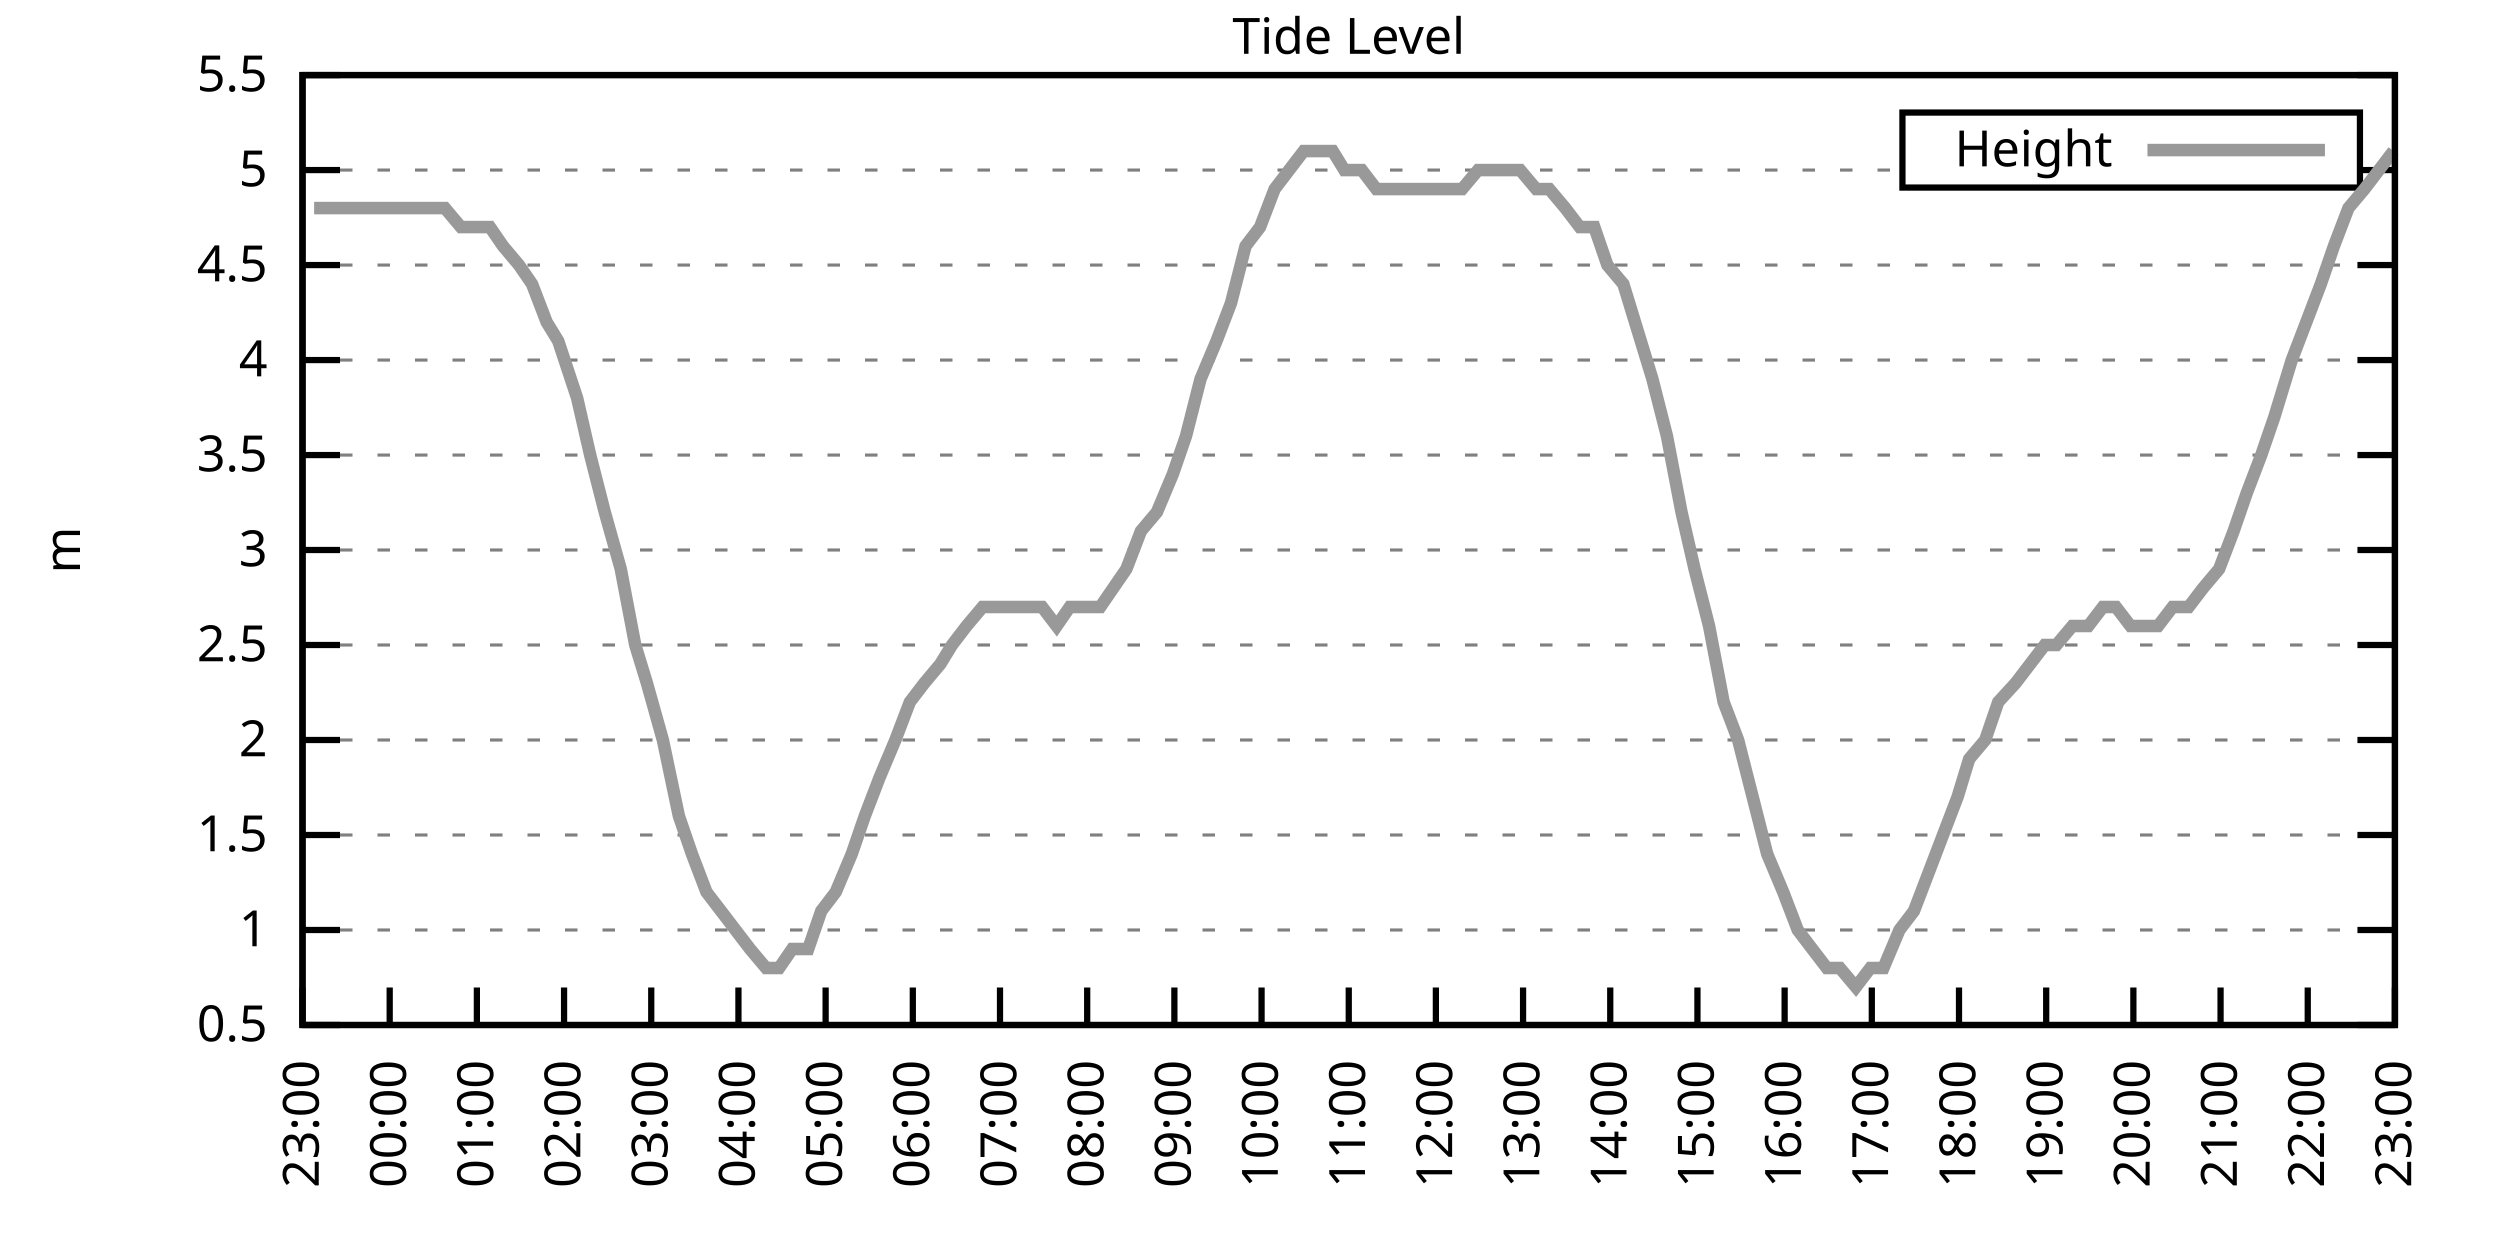
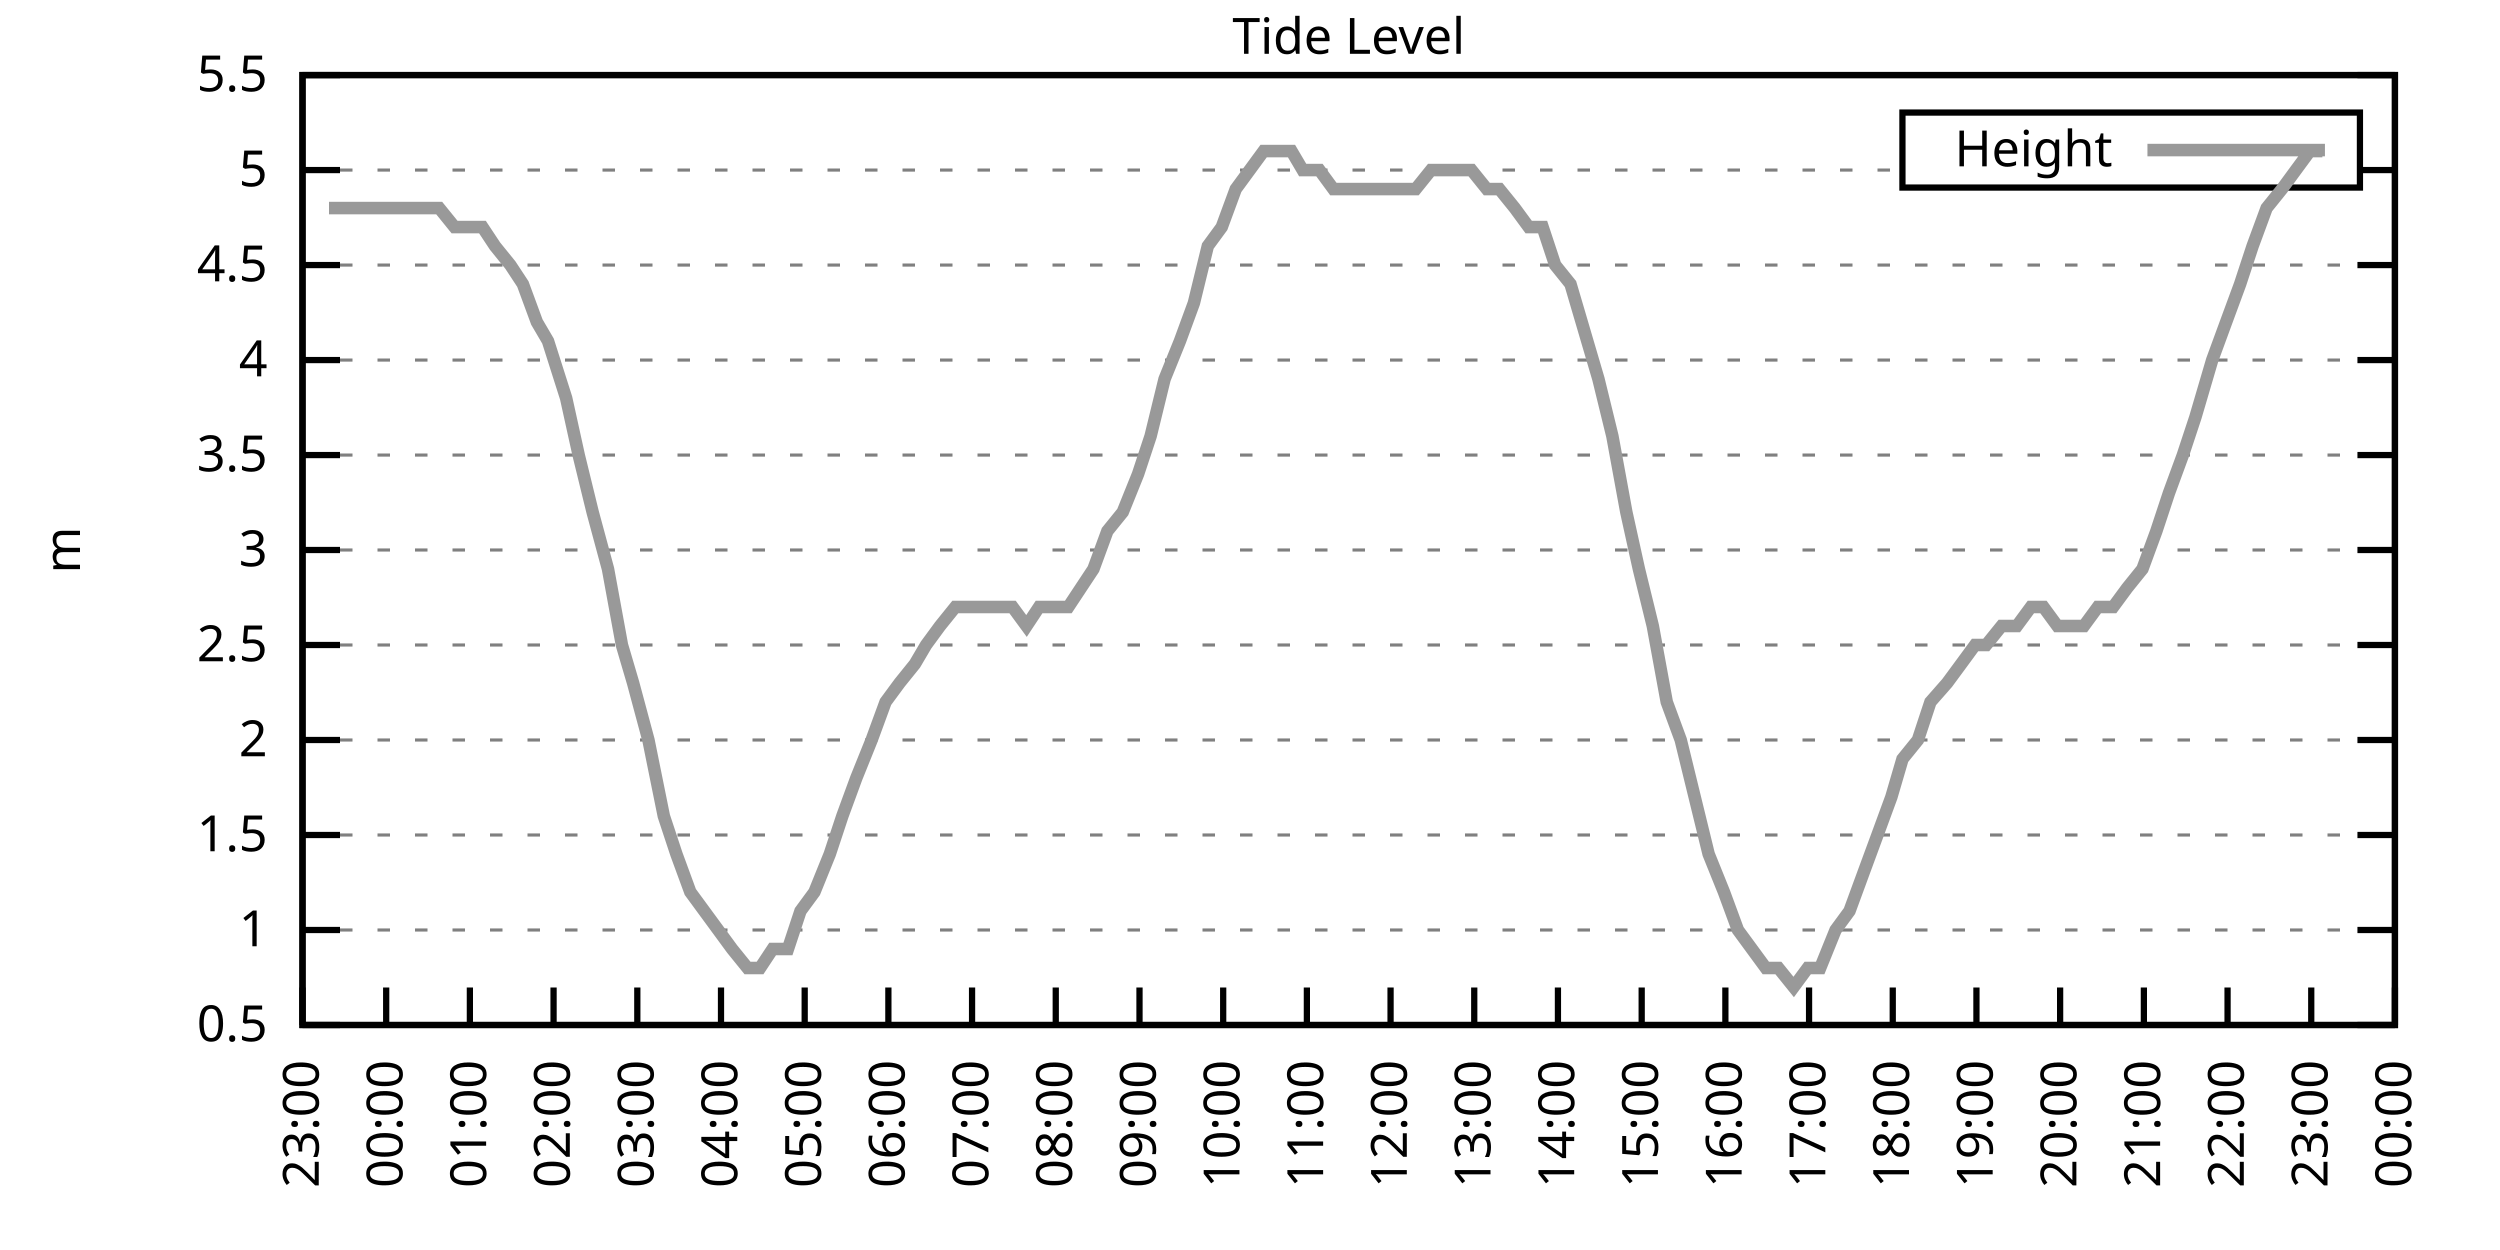
<svg xmlns="http://www.w3.org/2000/svg" xmlns:xlink="http://www.w3.org/1999/xlink" width="400" height="200" viewBox="0 0 400 200">
  <g id="gnuplot_canvas">
    <rect x="0" y="0" width="400" height="200" fill="none" />
    <defs>
      <circle id="gpDot" r="0.5" stroke-width="0.5" stroke="currentColor" />
      <path id="gpPt0" stroke-width="0.333" stroke="currentColor" d="M-1,0 h2 M0,-1 v2" />
      <path id="gpPt1" stroke-width="0.333" stroke="currentColor" d="M-1,-1 L1,1 M1,-1 L-1,1" />
      <path id="gpPt2" stroke-width="0.333" stroke="currentColor" d="M-1,0 L1,0 M0,-1 L0,1 M-1,-1 L1,1 M-1,1 L1,-1" />
      <rect id="gpPt3" stroke-width="0.333" stroke="currentColor" x="-1" y="-1" width="2" height="2" />
      <rect id="gpPt4" stroke-width="0.333" stroke="currentColor" fill="currentColor" x="-1" y="-1" width="2" height="2" />
      <circle id="gpPt5" stroke-width="0.333" stroke="currentColor" cx="0" cy="0" r="1" />
      <use xlink:href="#gpPt5" id="gpPt6" fill="currentColor" stroke="none" />
      <path id="gpPt7" stroke-width="0.333" stroke="currentColor" d="M0,-1.33 L-1.33,0.67 L1.33,0.67 z" />
      <use xlink:href="#gpPt7" id="gpPt8" fill="currentColor" stroke="none" />
      <use xlink:href="#gpPt7" id="gpPt9" stroke="currentColor" transform="rotate(180)" />
      <use xlink:href="#gpPt9" id="gpPt10" fill="currentColor" stroke="none" />
      <use xlink:href="#gpPt3" id="gpPt11" stroke="currentColor" transform="rotate(45)" />
      <use xlink:href="#gpPt11" id="gpPt12" fill="currentColor" stroke="none" />
      <path id="gpPt13" stroke-width="0.333" stroke="currentColor" d="M0,1.330 L1.265,0.411 L0.782,-1.067 L-0.782,-1.076 L-1.265,0.411 z" />
      <use xlink:href="#gpPt13" id="gpPt14" fill="currentColor" stroke="none" />
      <filter id="textbox" filterUnits="objectBoundingBox" x="0" y="0" height="1" width="1">
        <feFlood flood-color="white" flood-opacity="1" result="bgnd" />
        <feComposite in="SourceGraphic" in2="bgnd" operator="atop" />
      </filter>
      <filter id="greybox" filterUnits="objectBoundingBox" x="0" y="0" height="1" width="1">
        <feFlood flood-color="lightgrey" flood-opacity="1" result="grey" />
        <feComposite in="SourceGraphic" in2="grey" operator="atop" />
      </filter>
    </defs>
    <g fill="none" color="white" stroke="currentColor" stroke-width="1.00" stroke-linecap="butt" stroke-linejoin="miter">
</g>
    <g fill="none" color="black" stroke="currentColor" stroke-width="1.00" stroke-linecap="butt" stroke-linejoin="miter">
      <g stroke="none" shape-rendering="crispEdges">
        <polygon fill="rgb(255, 255, 255)" points="48.40,164.00 383.18,164.00 383.18,12.02 48.40,12.02 " />
      </g>
    </g>
    <g fill="none" color="black" stroke="currentColor" stroke-width="1.00" stroke-linecap="butt" stroke-linejoin="miter">
</g>
    <g fill="none" color="black" stroke="black" stroke-width="0.50" stroke-linecap="butt" stroke-linejoin="miter">
</g>
    <g fill="none" color="gray" stroke="currentColor" stroke-width="0.50" stroke-linecap="butt" stroke-linejoin="miter">
      <path stroke="gray" stroke-dasharray="2,4" class="gridline" d="M48.40,164.00 L383.19,164.00  " />
    </g>
    <g fill="none" color="gray" stroke="gray" stroke-width="1.00" stroke-linecap="butt" stroke-linejoin="miter">
</g>
    <g fill="none" color="black" stroke="currentColor" stroke-width="1.00" stroke-linecap="butt" stroke-linejoin="miter">
      <path stroke="black" d="M48.40,164.00 L54.40,164.00 M383.19,164.00 L377.19,164.00  " />
      <g transform="translate(42.80,166.60)" stroke="none" fill="black" font-family="Sans" font-size="8.00" text-anchor="end">
        <text>
          <tspan font-family="Sans"> 0.5</tspan>
        </text>
      </g>
    </g>
    <g fill="none" color="black" stroke="currentColor" stroke-width="1.00" stroke-linecap="butt" stroke-linejoin="miter">
</g>
    <g fill="none" color="black" stroke="black" stroke-width="0.50" stroke-linecap="butt" stroke-linejoin="miter">
</g>
    <g fill="none" color="gray" stroke="currentColor" stroke-width="0.50" stroke-linecap="butt" stroke-linejoin="miter">
      <path stroke="gray" stroke-dasharray="2,4" class="gridline" d="M48.40,148.80 L383.19,148.80  " />
    </g>
    <g fill="none" color="gray" stroke="gray" stroke-width="1.00" stroke-linecap="butt" stroke-linejoin="miter">
</g>
    <g fill="none" color="black" stroke="currentColor" stroke-width="1.00" stroke-linecap="butt" stroke-linejoin="miter">
      <path stroke="black" d="M48.40,148.80 L54.40,148.80 M383.19,148.80 L377.19,148.80  " />
      <g transform="translate(42.80,151.40)" stroke="none" fill="black" font-family="Sans" font-size="8.00" text-anchor="end">
        <text>
          <tspan font-family="Sans"> 1</tspan>
        </text>
      </g>
    </g>
    <g fill="none" color="black" stroke="currentColor" stroke-width="1.00" stroke-linecap="butt" stroke-linejoin="miter">
</g>
    <g fill="none" color="black" stroke="black" stroke-width="0.50" stroke-linecap="butt" stroke-linejoin="miter">
</g>
    <g fill="none" color="gray" stroke="currentColor" stroke-width="0.50" stroke-linecap="butt" stroke-linejoin="miter">
      <path stroke="gray" stroke-dasharray="2,4" class="gridline" d="M48.40,133.60 L383.19,133.60  " />
    </g>
    <g fill="none" color="gray" stroke="gray" stroke-width="1.00" stroke-linecap="butt" stroke-linejoin="miter">
</g>
    <g fill="none" color="black" stroke="currentColor" stroke-width="1.00" stroke-linecap="butt" stroke-linejoin="miter">
      <path stroke="black" d="M48.40,133.60 L54.40,133.60 M383.19,133.60 L377.19,133.60  " />
      <g transform="translate(42.80,136.20)" stroke="none" fill="black" font-family="Sans" font-size="8.00" text-anchor="end">
        <text>
          <tspan font-family="Sans"> 1.5</tspan>
        </text>
      </g>
    </g>
    <g fill="none" color="black" stroke="currentColor" stroke-width="1.00" stroke-linecap="butt" stroke-linejoin="miter">
</g>
    <g fill="none" color="black" stroke="black" stroke-width="0.50" stroke-linecap="butt" stroke-linejoin="miter">
</g>
    <g fill="none" color="gray" stroke="currentColor" stroke-width="0.50" stroke-linecap="butt" stroke-linejoin="miter">
      <path stroke="gray" stroke-dasharray="2,4" class="gridline" d="M48.40,118.40 L383.19,118.40  " />
    </g>
    <g fill="none" color="gray" stroke="gray" stroke-width="1.00" stroke-linecap="butt" stroke-linejoin="miter">
</g>
    <g fill="none" color="black" stroke="currentColor" stroke-width="1.00" stroke-linecap="butt" stroke-linejoin="miter">
      <path stroke="black" d="M48.40,118.40 L54.40,118.40 M383.19,118.40 L377.19,118.40  " />
      <g transform="translate(42.80,121.00)" stroke="none" fill="black" font-family="Sans" font-size="8.00" text-anchor="end">
        <text>
          <tspan font-family="Sans"> 2</tspan>
        </text>
      </g>
    </g>
    <g fill="none" color="black" stroke="currentColor" stroke-width="1.00" stroke-linecap="butt" stroke-linejoin="miter">
</g>
    <g fill="none" color="black" stroke="black" stroke-width="0.50" stroke-linecap="butt" stroke-linejoin="miter">
</g>
    <g fill="none" color="gray" stroke="currentColor" stroke-width="0.50" stroke-linecap="butt" stroke-linejoin="miter">
      <path stroke="gray" stroke-dasharray="2,4" class="gridline" d="M48.40,103.20 L383.19,103.20  " />
    </g>
    <g fill="none" color="gray" stroke="gray" stroke-width="1.00" stroke-linecap="butt" stroke-linejoin="miter">
</g>
    <g fill="none" color="black" stroke="currentColor" stroke-width="1.00" stroke-linecap="butt" stroke-linejoin="miter">
      <path stroke="black" d="M48.40,103.20 L54.40,103.20 M383.19,103.20 L377.19,103.20  " />
      <g transform="translate(42.80,105.80)" stroke="none" fill="black" font-family="Sans" font-size="8.00" text-anchor="end">
        <text>
          <tspan font-family="Sans"> 2.5</tspan>
        </text>
      </g>
    </g>
    <g fill="none" color="black" stroke="currentColor" stroke-width="1.00" stroke-linecap="butt" stroke-linejoin="miter">
</g>
    <g fill="none" color="black" stroke="black" stroke-width="0.50" stroke-linecap="butt" stroke-linejoin="miter">
</g>
    <g fill="none" color="gray" stroke="currentColor" stroke-width="0.50" stroke-linecap="butt" stroke-linejoin="miter">
      <path stroke="gray" stroke-dasharray="2,4" class="gridline" d="M48.40,88.00 L383.19,88.00  " />
    </g>
    <g fill="none" color="gray" stroke="gray" stroke-width="1.00" stroke-linecap="butt" stroke-linejoin="miter">
</g>
    <g fill="none" color="black" stroke="currentColor" stroke-width="1.00" stroke-linecap="butt" stroke-linejoin="miter">
      <path stroke="black" d="M48.40,88.00 L54.40,88.00 M383.19,88.00 L377.19,88.00  " />
      <g transform="translate(42.80,90.60)" stroke="none" fill="black" font-family="Sans" font-size="8.00" text-anchor="end">
        <text>
          <tspan font-family="Sans"> 3</tspan>
        </text>
      </g>
    </g>
    <g fill="none" color="black" stroke="currentColor" stroke-width="1.00" stroke-linecap="butt" stroke-linejoin="miter">
</g>
    <g fill="none" color="black" stroke="black" stroke-width="0.50" stroke-linecap="butt" stroke-linejoin="miter">
</g>
    <g fill="none" color="gray" stroke="currentColor" stroke-width="0.50" stroke-linecap="butt" stroke-linejoin="miter">
      <path stroke="gray" stroke-dasharray="2,4" class="gridline" d="M48.40,72.81 L383.19,72.81  " />
    </g>
    <g fill="none" color="gray" stroke="gray" stroke-width="1.00" stroke-linecap="butt" stroke-linejoin="miter">
</g>
    <g fill="none" color="black" stroke="currentColor" stroke-width="1.00" stroke-linecap="butt" stroke-linejoin="miter">
      <path stroke="black" d="M48.40,72.81 L54.40,72.81 M383.19,72.81 L377.19,72.81  " />
      <g transform="translate(42.80,75.41)" stroke="none" fill="black" font-family="Sans" font-size="8.00" text-anchor="end">
        <text>
          <tspan font-family="Sans"> 3.5</tspan>
        </text>
      </g>
    </g>
    <g fill="none" color="black" stroke="currentColor" stroke-width="1.00" stroke-linecap="butt" stroke-linejoin="miter">
</g>
    <g fill="none" color="black" stroke="black" stroke-width="0.50" stroke-linecap="butt" stroke-linejoin="miter">
</g>
    <g fill="none" color="gray" stroke="currentColor" stroke-width="0.50" stroke-linecap="butt" stroke-linejoin="miter">
      <path stroke="gray" stroke-dasharray="2,4" class="gridline" d="M48.40,57.61 L383.19,57.61  " />
    </g>
    <g fill="none" color="gray" stroke="gray" stroke-width="1.00" stroke-linecap="butt" stroke-linejoin="miter">
</g>
    <g fill="none" color="black" stroke="currentColor" stroke-width="1.00" stroke-linecap="butt" stroke-linejoin="miter">
      <path stroke="black" d="M48.40,57.61 L54.40,57.61 M383.19,57.61 L377.19,57.61  " />
      <g transform="translate(42.80,60.21)" stroke="none" fill="black" font-family="Sans" font-size="8.00" text-anchor="end">
        <text>
          <tspan font-family="Sans"> 4</tspan>
        </text>
      </g>
    </g>
    <g fill="none" color="black" stroke="currentColor" stroke-width="1.00" stroke-linecap="butt" stroke-linejoin="miter">
</g>
    <g fill="none" color="black" stroke="black" stroke-width="0.50" stroke-linecap="butt" stroke-linejoin="miter">
</g>
    <g fill="none" color="gray" stroke="currentColor" stroke-width="0.50" stroke-linecap="butt" stroke-linejoin="miter">
      <path stroke="gray" stroke-dasharray="2,4" class="gridline" d="M48.40,42.41 L383.19,42.41  " />
    </g>
    <g fill="none" color="gray" stroke="gray" stroke-width="1.00" stroke-linecap="butt" stroke-linejoin="miter">
</g>
    <g fill="none" color="black" stroke="currentColor" stroke-width="1.00" stroke-linecap="butt" stroke-linejoin="miter">
      <path stroke="black" d="M48.40,42.41 L54.40,42.41 M383.19,42.41 L377.19,42.41  " />
      <g transform="translate(42.80,45.01)" stroke="none" fill="black" font-family="Sans" font-size="8.00" text-anchor="end">
        <text>
          <tspan font-family="Sans"> 4.5</tspan>
        </text>
      </g>
    </g>
    <g fill="none" color="black" stroke="currentColor" stroke-width="1.00" stroke-linecap="butt" stroke-linejoin="miter">
</g>
    <g fill="none" color="black" stroke="black" stroke-width="0.50" stroke-linecap="butt" stroke-linejoin="miter">
</g>
    <g fill="none" color="gray" stroke="currentColor" stroke-width="0.50" stroke-linecap="butt" stroke-linejoin="miter">
      <path stroke="gray" stroke-dasharray="2,4" class="gridline" d="M48.40,27.21 L304.39,27.21 M377.59,27.21 L383.19,27.21  " />
    </g>
    <g fill="none" color="gray" stroke="gray" stroke-width="1.00" stroke-linecap="butt" stroke-linejoin="miter">
</g>
    <g fill="none" color="black" stroke="currentColor" stroke-width="1.00" stroke-linecap="butt" stroke-linejoin="miter">
      <path stroke="black" d="M48.40,27.21 L54.40,27.21 M383.19,27.21 L377.19,27.21  " />
      <g transform="translate(42.80,29.81)" stroke="none" fill="black" font-family="Sans" font-size="8.00" text-anchor="end">
        <text>
          <tspan font-family="Sans"> 5</tspan>
        </text>
      </g>
    </g>
    <g fill="none" color="black" stroke="currentColor" stroke-width="1.00" stroke-linecap="butt" stroke-linejoin="miter">
</g>
    <g fill="none" color="black" stroke="black" stroke-width="0.50" stroke-linecap="butt" stroke-linejoin="miter">
</g>
    <g fill="none" color="gray" stroke="currentColor" stroke-width="0.50" stroke-linecap="butt" stroke-linejoin="miter">
      <path stroke="gray" stroke-dasharray="2,4" class="gridline" d="M48.40,12.01 L383.19,12.01  " />
    </g>
    <g fill="none" color="gray" stroke="gray" stroke-width="1.00" stroke-linecap="butt" stroke-linejoin="miter">
</g>
    <g fill="none" color="black" stroke="currentColor" stroke-width="1.00" stroke-linecap="butt" stroke-linejoin="miter">
      <path stroke="black" d="M48.40,12.01 L54.40,12.01 M383.19,12.01 L377.19,12.01  " />
      <g transform="translate(42.80,14.61)" stroke="none" fill="black" font-family="Sans" font-size="8.00" text-anchor="end">
        <text>
          <tspan font-family="Sans"> 5.5</tspan>
        </text>
      </g>
    </g>
    <g fill="none" color="black" stroke="currentColor" stroke-width="1.00" stroke-linecap="butt" stroke-linejoin="miter">
      <path stroke="black" d="M48.40,164.00 L48.40,158.00  " />
      <g transform="translate(51.00,169.60) rotate(270.00)" stroke="none" fill="black" font-family="Sans" font-size="8.00" text-anchor="end">
        <text>
          <tspan font-family="Sans">23:00</tspan>
        </text>
      </g>
    </g>
    <g fill="none" color="black" stroke="currentColor" stroke-width="1.00" stroke-linecap="butt" stroke-linejoin="miter">
-       <path stroke="black" d="M62.35,164.00 L62.35,158.00  " />
-       <g transform="translate(64.95,169.60) rotate(270.00)" stroke="none" fill="black" font-family="Sans" font-size="8.00" text-anchor="end">
+       <path stroke="black" d="M61.79,164.00 L61.79,158.00  " />
+       <g transform="translate(64.39,169.60) rotate(270.00)" stroke="none" fill="black" font-family="Sans" font-size="8.00" text-anchor="end">
        <text>
          <tspan font-family="Sans">00:00</tspan>
        </text>
      </g>
    </g>
    <g fill="none" color="black" stroke="currentColor" stroke-width="1.00" stroke-linecap="butt" stroke-linejoin="miter">
-       <path stroke="black" d="M76.30,164.00 L76.30,158.00  " />
-       <g transform="translate(78.90,169.60) rotate(270.00)" stroke="none" fill="black" font-family="Sans" font-size="8.00" text-anchor="end">
+       <path stroke="black" d="M75.18,164.00 L75.18,158.00  " />
+       <g transform="translate(77.78,169.60) rotate(270.00)" stroke="none" fill="black" font-family="Sans" font-size="8.00" text-anchor="end">
        <text>
          <tspan font-family="Sans">01:00</tspan>
        </text>
      </g>
    </g>
    <g fill="none" color="black" stroke="currentColor" stroke-width="1.00" stroke-linecap="butt" stroke-linejoin="miter">
-       <path stroke="black" d="M90.25,164.00 L90.25,158.00  " />
-       <g transform="translate(92.85,169.60) rotate(270.00)" stroke="none" fill="black" font-family="Sans" font-size="8.00" text-anchor="end">
+       <path stroke="black" d="M88.57,164.00 L88.57,158.00  " />
+       <g transform="translate(91.17,169.60) rotate(270.00)" stroke="none" fill="black" font-family="Sans" font-size="8.00" text-anchor="end">
        <text>
          <tspan font-family="Sans">02:00</tspan>
        </text>
      </g>
    </g>
    <g fill="none" color="black" stroke="currentColor" stroke-width="1.00" stroke-linecap="butt" stroke-linejoin="miter">
-       <path stroke="black" d="M104.20,164.00 L104.20,158.00  " />
-       <g transform="translate(106.80,169.60) rotate(270.00)" stroke="none" fill="black" font-family="Sans" font-size="8.00" text-anchor="end">
+       <path stroke="black" d="M101.97,164.00 L101.97,158.00  " />
+       <g transform="translate(104.57,169.60) rotate(270.00)" stroke="none" fill="black" font-family="Sans" font-size="8.00" text-anchor="end">
        <text>
          <tspan font-family="Sans">03:00</tspan>
        </text>
      </g>
    </g>
    <g fill="none" color="black" stroke="currentColor" stroke-width="1.00" stroke-linecap="butt" stroke-linejoin="miter">
-       <path stroke="black" d="M118.15,164.00 L118.15,158.00  " />
-       <g transform="translate(120.75,169.60) rotate(270.00)" stroke="none" fill="black" font-family="Sans" font-size="8.00" text-anchor="end">
+       <path stroke="black" d="M115.36,164.00 L115.36,158.00  " />
+       <g transform="translate(117.96,169.60) rotate(270.00)" stroke="none" fill="black" font-family="Sans" font-size="8.00" text-anchor="end">
        <text>
          <tspan font-family="Sans">04:00</tspan>
        </text>
      </g>
    </g>
    <g fill="none" color="black" stroke="currentColor" stroke-width="1.00" stroke-linecap="butt" stroke-linejoin="miter">
-       <path stroke="black" d="M132.10,164.00 L132.10,158.00  " />
-       <g transform="translate(134.70,169.60) rotate(270.00)" stroke="none" fill="black" font-family="Sans" font-size="8.00" text-anchor="end">
+       <path stroke="black" d="M128.75,164.00 L128.75,158.00  " />
+       <g transform="translate(131.35,169.60) rotate(270.00)" stroke="none" fill="black" font-family="Sans" font-size="8.00" text-anchor="end">
        <text>
          <tspan font-family="Sans">05:00</tspan>
        </text>
      </g>
    </g>
    <g fill="none" color="black" stroke="currentColor" stroke-width="1.00" stroke-linecap="butt" stroke-linejoin="miter">
-       <path stroke="black" d="M146.05,164.00 L146.05,158.00  " />
-       <g transform="translate(148.65,169.60) rotate(270.00)" stroke="none" fill="black" font-family="Sans" font-size="8.00" text-anchor="end">
+       <path stroke="black" d="M142.14,164.00 L142.14,158.00  " />
+       <g transform="translate(144.74,169.60) rotate(270.00)" stroke="none" fill="black" font-family="Sans" font-size="8.00" text-anchor="end">
        <text>
          <tspan font-family="Sans">06:00</tspan>
        </text>
      </g>
    </g>
    <g fill="none" color="black" stroke="currentColor" stroke-width="1.00" stroke-linecap="butt" stroke-linejoin="miter">
-       <path stroke="black" d="M160.00,164.00 L160.00,158.00  " />
-       <g transform="translate(162.60,169.60) rotate(270.00)" stroke="none" fill="black" font-family="Sans" font-size="8.00" text-anchor="end">
+       <path stroke="black" d="M155.53,164.00 L155.53,158.00  " />
+       <g transform="translate(158.13,169.60) rotate(270.00)" stroke="none" fill="black" font-family="Sans" font-size="8.00" text-anchor="end">
        <text>
          <tspan font-family="Sans">07:00</tspan>
        </text>
      </g>
    </g>
    <g fill="none" color="black" stroke="currentColor" stroke-width="1.00" stroke-linecap="butt" stroke-linejoin="miter">
-       <path stroke="black" d="M173.95,164.00 L173.95,158.00  " />
-       <g transform="translate(176.55,169.60) rotate(270.00)" stroke="none" fill="black" font-family="Sans" font-size="8.00" text-anchor="end">
+       <path stroke="black" d="M168.92,164.00 L168.92,158.00  " />
+       <g transform="translate(171.52,169.60) rotate(270.00)" stroke="none" fill="black" font-family="Sans" font-size="8.00" text-anchor="end">
        <text>
          <tspan font-family="Sans">08:00</tspan>
        </text>
      </g>
    </g>
    <g fill="none" color="black" stroke="currentColor" stroke-width="1.00" stroke-linecap="butt" stroke-linejoin="miter">
-       <path stroke="black" d="M187.90,164.00 L187.90,158.00  " />
-       <g transform="translate(190.50,169.60) rotate(270.00)" stroke="none" fill="black" font-family="Sans" font-size="8.00" text-anchor="end">
+       <path stroke="black" d="M182.32,164.00 L182.32,158.00  " />
+       <g transform="translate(184.92,169.60) rotate(270.00)" stroke="none" fill="black" font-family="Sans" font-size="8.00" text-anchor="end">
        <text>
          <tspan font-family="Sans">09:00</tspan>
        </text>
      </g>
    </g>
    <g fill="none" color="black" stroke="currentColor" stroke-width="1.00" stroke-linecap="butt" stroke-linejoin="miter">
-       <path stroke="black" d="M201.85,164.00 L201.85,158.00  " />
-       <g transform="translate(204.45,169.60) rotate(270.00)" stroke="none" fill="black" font-family="Sans" font-size="8.00" text-anchor="end">
+       <path stroke="black" d="M195.71,164.00 L195.71,158.00  " />
+       <g transform="translate(198.31,169.60) rotate(270.00)" stroke="none" fill="black" font-family="Sans" font-size="8.00" text-anchor="end">
        <text>
          <tspan font-family="Sans">10:00</tspan>
        </text>
      </g>
    </g>
    <g fill="none" color="black" stroke="currentColor" stroke-width="1.00" stroke-linecap="butt" stroke-linejoin="miter">
-       <path stroke="black" d="M215.80,164.00 L215.80,158.00  " />
-       <g transform="translate(218.40,169.60) rotate(270.00)" stroke="none" fill="black" font-family="Sans" font-size="8.00" text-anchor="end">
+       <path stroke="black" d="M209.10,164.00 L209.10,158.00  " />
+       <g transform="translate(211.70,169.60) rotate(270.00)" stroke="none" fill="black" font-family="Sans" font-size="8.00" text-anchor="end">
        <text>
          <tspan font-family="Sans">11:00</tspan>
        </text>
      </g>
    </g>
    <g fill="none" color="black" stroke="currentColor" stroke-width="1.00" stroke-linecap="butt" stroke-linejoin="miter">
-       <path stroke="black" d="M229.74,164.00 L229.74,158.00  " />
-       <g transform="translate(232.34,169.60) rotate(270.00)" stroke="none" fill="black" font-family="Sans" font-size="8.00" text-anchor="end">
+       <path stroke="black" d="M222.49,164.00 L222.49,158.00  " />
+       <g transform="translate(225.09,169.60) rotate(270.00)" stroke="none" fill="black" font-family="Sans" font-size="8.00" text-anchor="end">
        <text>
          <tspan font-family="Sans">12:00</tspan>
        </text>
      </g>
    </g>
    <g fill="none" color="black" stroke="currentColor" stroke-width="1.00" stroke-linecap="butt" stroke-linejoin="miter">
-       <path stroke="black" d="M243.69,164.00 L243.69,158.00  " />
-       <g transform="translate(246.29,169.60) rotate(270.00)" stroke="none" fill="black" font-family="Sans" font-size="8.00" text-anchor="end">
+       <path stroke="black" d="M235.88,164.00 L235.88,158.00  " />
+       <g transform="translate(238.48,169.60) rotate(270.00)" stroke="none" fill="black" font-family="Sans" font-size="8.00" text-anchor="end">
        <text>
          <tspan font-family="Sans">13:00</tspan>
        </text>
      </g>
    </g>
    <g fill="none" color="black" stroke="currentColor" stroke-width="1.00" stroke-linecap="butt" stroke-linejoin="miter">
-       <path stroke="black" d="M257.64,164.00 L257.64,158.00  " />
-       <g transform="translate(260.24,169.60) rotate(270.00)" stroke="none" fill="black" font-family="Sans" font-size="8.00" text-anchor="end">
+       <path stroke="black" d="M249.27,164.00 L249.27,158.00  " />
+       <g transform="translate(251.87,169.60) rotate(270.00)" stroke="none" fill="black" font-family="Sans" font-size="8.00" text-anchor="end">
        <text>
          <tspan font-family="Sans">14:00</tspan>
        </text>
      </g>
    </g>
    <g fill="none" color="black" stroke="currentColor" stroke-width="1.00" stroke-linecap="butt" stroke-linejoin="miter">
-       <path stroke="black" d="M271.59,164.00 L271.59,158.00  " />
-       <g transform="translate(274.19,169.60) rotate(270.00)" stroke="none" fill="black" font-family="Sans" font-size="8.00" text-anchor="end">
+       <path stroke="black" d="M262.67,164.00 L262.67,158.00  " />
+       <g transform="translate(265.27,169.60) rotate(270.00)" stroke="none" fill="black" font-family="Sans" font-size="8.00" text-anchor="end">
        <text>
          <tspan font-family="Sans">15:00</tspan>
        </text>
      </g>
    </g>
    <g fill="none" color="black" stroke="currentColor" stroke-width="1.00" stroke-linecap="butt" stroke-linejoin="miter">
-       <path stroke="black" d="M285.54,164.00 L285.54,158.00  " />
-       <g transform="translate(288.14,169.60) rotate(270.00)" stroke="none" fill="black" font-family="Sans" font-size="8.00" text-anchor="end">
+       <path stroke="black" d="M276.06,164.00 L276.06,158.00  " />
+       <g transform="translate(278.66,169.60) rotate(270.00)" stroke="none" fill="black" font-family="Sans" font-size="8.00" text-anchor="end">
        <text>
          <tspan font-family="Sans">16:00</tspan>
        </text>
      </g>
    </g>
    <g fill="none" color="black" stroke="currentColor" stroke-width="1.00" stroke-linecap="butt" stroke-linejoin="miter">
-       <path stroke="black" d="M299.49,164.00 L299.49,158.00  " />
-       <g transform="translate(302.09,169.60) rotate(270.00)" stroke="none" fill="black" font-family="Sans" font-size="8.00" text-anchor="end">
+       <path stroke="black" d="M289.45,164.00 L289.45,158.00  " />
+       <g transform="translate(292.05,169.60) rotate(270.00)" stroke="none" fill="black" font-family="Sans" font-size="8.00" text-anchor="end">
        <text>
          <tspan font-family="Sans">17:00</tspan>
        </text>
      </g>
    </g>
    <g fill="none" color="black" stroke="currentColor" stroke-width="1.00" stroke-linecap="butt" stroke-linejoin="miter">
-       <path stroke="black" d="M313.44,164.00 L313.44,158.00  " />
-       <g transform="translate(316.04,169.60) rotate(270.00)" stroke="none" fill="black" font-family="Sans" font-size="8.00" text-anchor="end">
+       <path stroke="black" d="M302.84,164.00 L302.84,158.00  " />
+       <g transform="translate(305.44,169.60) rotate(270.00)" stroke="none" fill="black" font-family="Sans" font-size="8.00" text-anchor="end">
        <text>
          <tspan font-family="Sans">18:00</tspan>
        </text>
      </g>
    </g>
    <g fill="none" color="black" stroke="currentColor" stroke-width="1.00" stroke-linecap="butt" stroke-linejoin="miter">
-       <path stroke="black" d="M327.39,164.00 L327.39,158.00  " />
-       <g transform="translate(329.99,169.60) rotate(270.00)" stroke="none" fill="black" font-family="Sans" font-size="8.00" text-anchor="end">
+       <path stroke="black" d="M316.23,164.00 L316.23,158.00  " />
+       <g transform="translate(318.83,169.60) rotate(270.00)" stroke="none" fill="black" font-family="Sans" font-size="8.00" text-anchor="end">
        <text>
          <tspan font-family="Sans">19:00</tspan>
        </text>
      </g>
    </g>
    <g fill="none" color="black" stroke="currentColor" stroke-width="1.00" stroke-linecap="butt" stroke-linejoin="miter">
-       <path stroke="black" d="M341.34,164.00 L341.34,158.00  " />
-       <g transform="translate(343.94,169.60) rotate(270.00)" stroke="none" fill="black" font-family="Sans" font-size="8.00" text-anchor="end">
+       <path stroke="black" d="M329.62,164.00 L329.62,158.00  " />
+       <g transform="translate(332.22,169.60) rotate(270.00)" stroke="none" fill="black" font-family="Sans" font-size="8.00" text-anchor="end">
        <text>
          <tspan font-family="Sans">20:00</tspan>
        </text>
      </g>
    </g>
    <g fill="none" color="black" stroke="currentColor" stroke-width="1.00" stroke-linecap="butt" stroke-linejoin="miter">
-       <path stroke="black" d="M355.29,164.00 L355.29,158.00  " />
-       <g transform="translate(357.89,169.60) rotate(270.00)" stroke="none" fill="black" font-family="Sans" font-size="8.00" text-anchor="end">
+       <path stroke="black" d="M343.02,164.00 L343.02,158.00  " />
+       <g transform="translate(345.62,169.60) rotate(270.00)" stroke="none" fill="black" font-family="Sans" font-size="8.00" text-anchor="end">
        <text>
          <tspan font-family="Sans">21:00</tspan>
        </text>
      </g>
    </g>
    <g fill="none" color="black" stroke="currentColor" stroke-width="1.00" stroke-linecap="butt" stroke-linejoin="miter">
-       <path stroke="black" d="M369.24,164.00 L369.24,158.00  " />
-       <g transform="translate(371.84,169.60) rotate(270.00)" stroke="none" fill="black" font-family="Sans" font-size="8.00" text-anchor="end">
+       <path stroke="black" d="M356.41,164.00 L356.41,158.00  " />
+       <g transform="translate(359.01,169.60) rotate(270.00)" stroke="none" fill="black" font-family="Sans" font-size="8.00" text-anchor="end">
        <text>
          <tspan font-family="Sans">22:00</tspan>
+         </text>
+       </g>
+     </g>
+     <g fill="none" color="black" stroke="currentColor" stroke-width="1.00" stroke-linecap="butt" stroke-linejoin="miter">
+       <path stroke="black" d="M369.80,164.00 L369.80,158.00  " />
+       <g transform="translate(372.40,169.60) rotate(270.00)" stroke="none" fill="black" font-family="Sans" font-size="8.00" text-anchor="end">
+         <text>
+           <tspan font-family="Sans">23:00</tspan>
        </text>
      </g>
    </g>
    <g fill="none" color="black" stroke="currentColor" stroke-width="1.00" stroke-linecap="butt" stroke-linejoin="miter">
      <path stroke="black" d="M383.19,164.00 L383.19,158.00  " />
      <g transform="translate(385.79,169.60) rotate(270.00)" stroke="none" fill="black" font-family="Sans" font-size="8.00" text-anchor="end">
        <text>
-           <tspan font-family="Sans">23:00</tspan>
+           <tspan font-family="Sans">00:00</tspan>
        </text>
      </g>
    </g>
    <g fill="none" color="black" stroke="currentColor" stroke-width="1.00" stroke-linecap="butt" stroke-linejoin="miter">
</g>
    <g fill="none" color="black" stroke="currentColor" stroke-width="1.00" stroke-linecap="butt" stroke-linejoin="miter">
      <path stroke="black" d="M48.40,12.01 L48.40,164.00 L383.19,164.00 L383.19,12.01 L48.40,12.01 Z  " />
    </g>
    <g fill="none" color="black" stroke="currentColor" stroke-width="1.00" stroke-linecap="butt" stroke-linejoin="miter">
</g>
    <g fill="none" color="black" stroke="currentColor" stroke-width="1.00" stroke-linecap="butt" stroke-linejoin="miter">
      <path stroke="black" d="M304.39,30.01 L304.39,18.01 L377.59,18.01 L377.59,30.01 L304.39,30.01 Z  " />
    </g>
    <g id="Tide_level_plot_1">
      <g fill="none" color="white" stroke="black" stroke-width="2.00" stroke-linecap="butt" stroke-linejoin="miter">
</g>
      <g fill="none" color="black" stroke="currentColor" stroke-width="2.00" stroke-linecap="butt" stroke-linejoin="miter">
        <g transform="translate(337.99,26.61)" stroke="none" fill="black" font-family="Sans" font-size="8.00" text-anchor="end">
          <text>
            <tspan font-family="Sans">Height</tspan>
          </text>
        </g>
      </g>
      <g fill="none" color="black" stroke="currentColor" stroke-width="2.00" stroke-linecap="butt" stroke-linejoin="miter">
-         <path stroke="rgb(153, 153, 153)" d="M343.59,24.01 L371.99,24.01 M50.26,33.29 L52.82,33.29 L54.91,33.29 L57.00,33.29 L59.56,33.29 L61.88,33.29   L64.44,33.29 L66.77,33.29 L69.09,33.29 L71.18,33.29 L73.74,36.33 L75.83,36.33 L78.39,36.33 L80.48,39.37   L83.04,42.41 L85.13,45.45 L87.46,51.53 L89.32,54.57 L92.34,63.69 L94.43,72.81 L96.76,81.93 L99.32,91.04   L101.64,103.20 L103.50,109.28 L106.06,118.40 L108.62,130.56 L110.71,136.64 L113.03,142.72 L115.36,145.76 L117.68,148.80   L120.01,151.84 L122.57,154.88 L124.66,154.88 L126.75,151.84 L129.31,151.84 L131.40,145.76 L133.72,142.72 L136.28,136.64   L138.37,130.56 L140.70,124.48 L143.26,118.40 L145.58,112.32 L147.91,109.28 L150.46,106.24 L152.32,103.20 L154.65,100.16   L157.21,97.12 L159.30,97.12 L161.86,97.12 L163.95,97.12 L166.74,97.12 L169.06,100.16 L171.16,97.12 L173.48,97.12   L176.04,97.12 L178.13,94.08 L180.22,91.04 L182.55,84.97 L185.11,81.93 L187.66,75.85 L189.76,69.77 L192.08,60.65   L194.64,54.57 L196.96,48.49 L199.29,39.37 L201.61,36.33 L203.94,30.25 L206.26,27.21 L208.59,24.17 L210.91,24.17   L213.24,24.17 L215.10,27.21 L217.89,27.21 L220.21,30.25 L222.30,30.25 L224.86,30.25 L226.95,30.25 L229.28,30.25   L231.37,30.25 L233.93,30.25 L236.49,27.21 L238.58,27.21 L241.14,27.21 L243.23,27.21 L245.79,30.25 L247.88,30.25   L250.44,33.29 L252.76,36.33 L255.09,36.33 L257.18,42.41 L259.74,45.45 L261.60,51.53 L264.39,60.65 L266.71,69.77   L269.04,81.93 L271.13,91.04 L273.45,100.16 L275.78,112.32 L278.10,118.40 L280.43,127.52 L282.75,136.64 L285.31,142.72   L287.64,148.80 L289.96,151.84 L292.29,154.88 L294.38,154.88 L296.94,157.92 L299.26,154.88 L301.35,154.88 L303.91,148.80   L306.23,145.76 L308.56,139.68 L310.88,133.60 L313.21,127.52 L315.07,121.44 L317.63,118.40 L319.72,112.32 L322.51,109.28   L324.83,106.24 L327.16,103.20 L329.02,103.20 L331.58,100.16 L334.13,100.16 L336.46,97.12 L338.55,97.12 L340.88,100.16   L342.50,100.16 L345.29,100.16 L347.62,97.12 L350.18,97.12 L352.50,94.08 L355.06,91.04 L357.38,84.97 L359.48,78.89   L361.80,72.81 L363.89,66.73 L366.68,57.61 L369.01,51.53 L371.33,45.45 L373.43,39.37 L375.75,33.29 L378.31,30.25   L380.63,27.21 L382.96,24.17  " />
+         <path stroke="rgb(153, 153, 153)" d="M343.59,24.01 L371.99,24.01 M52.64,33.29 L54.65,33.29 L56.66,33.29 L59.11,33.29 L61.35,33.29 L63.80,33.29   L66.03,33.29 L68.26,33.29 L70.27,33.29 L72.73,36.33 L74.74,36.33 L77.19,36.33 L79.20,39.37 L81.66,42.41   L83.66,45.45 L85.90,51.53 L87.68,54.57 L90.58,63.69 L92.59,72.81 L94.82,81.93 L97.28,91.04 L99.51,103.20   L101.30,109.28 L103.75,118.40 L106.21,130.56 L108.22,136.64 L110.45,142.72 L112.68,145.76 L114.91,148.80 L117.14,151.84   L119.60,154.88 L121.61,154.88 L123.62,151.84 L126.07,151.84 L128.08,145.76 L130.31,142.72 L132.77,136.64 L134.78,130.56   L137.01,124.48 L139.46,118.40 L141.69,112.32 L143.93,109.28 L146.38,106.24 L148.17,103.20 L150.40,100.16 L152.85,97.12   L154.86,97.12 L157.32,97.12 L159.33,97.12 L162.01,97.12 L164.24,100.16 L166.25,97.12 L168.48,97.12 L170.93,97.12   L172.94,94.08 L174.95,91.04 L177.18,84.97 L179.64,81.93 L182.09,75.85 L184.10,69.77 L186.33,60.65 L188.79,54.57   L191.02,48.49 L193.25,39.37 L195.48,36.33 L197.72,30.25 L199.95,27.21 L202.18,24.17 L204.41,24.17 L206.64,24.17   L208.43,27.21 L211.11,27.21 L213.34,30.25 L215.35,30.25 L217.80,30.25 L219.81,30.25 L222.04,30.25 L224.05,30.25   L226.51,30.25 L228.96,27.21 L230.97,27.21 L233.43,27.21 L235.44,27.21 L237.89,30.25 L239.90,30.25 L242.36,33.29   L244.59,36.33 L246.82,36.33 L248.83,42.41 L251.28,45.45 L253.07,51.53 L255.75,60.65 L257.98,69.77 L260.21,81.93   L262.22,91.04 L264.45,100.16 L266.68,112.32 L268.92,118.40 L271.15,127.52 L273.38,136.64 L275.83,142.72 L278.07,148.80   L280.30,151.84 L282.53,154.88 L284.54,154.88 L286.99,157.92 L289.23,154.88 L291.23,154.88 L293.69,148.80 L295.92,145.76   L298.15,139.68 L300.39,133.60 L302.62,127.52 L304.40,121.44 L306.86,118.40 L308.87,112.32 L311.54,109.28 L313.78,106.24   L316.01,103.20 L317.79,103.20 L320.25,100.16 L322.70,100.16 L324.94,97.12 L326.95,97.12 L329.18,100.16 L330.74,100.16   L333.42,100.16 L335.65,97.12 L338.10,97.12 L340.34,94.08 L342.79,91.04 L345.02,84.97 L347.03,78.89 L349.26,72.81   L351.27,66.73 L353.95,57.61 L356.18,51.53 L358.42,45.45 L360.42,39.37 L362.66,33.29 L365.11,30.25 L367.34,27.21   L369.58,24.17 L371.58,24.17  " />
      </g>
    </g>
    <g fill="none" color="black" stroke="currentColor" stroke-width="2.00" stroke-linecap="butt" stroke-linejoin="miter">
</g>
    <g fill="none" color="black" stroke="black" stroke-width="1.00" stroke-linecap="butt" stroke-linejoin="miter">
</g>
    <g fill="none" color="black" stroke="currentColor" stroke-width="1.00" stroke-linecap="butt" stroke-linejoin="miter">
      <path stroke="black" d="M48.40,12.01 L48.40,164.00 L383.19,164.00 L383.19,12.01 L48.40,12.01 Z  " />
      <g transform="translate(12.80,88.01) rotate(270.00)" stroke="none" fill="black" font-family="Sans" font-size="8.00" text-anchor="middle">
        <text>
          <tspan font-family="Sans">m</tspan>
        </text>
      </g>
    </g>
    <g fill="none" color="black" stroke="currentColor" stroke-width="1.00" stroke-linecap="butt" stroke-linejoin="miter">
</g>
    <g fill="none" color="black" stroke="currentColor" stroke-width="1.00" stroke-linecap="butt" stroke-linejoin="miter">
      <g transform="translate(215.79,8.61)" stroke="none" fill="black" font-family="Sans" font-size="8.00" text-anchor="middle">
        <text>
          <tspan font-family="Sans">Tide Level</tspan>
        </text>
      </g>
    </g>
    <g fill="none" color="black" stroke="currentColor" stroke-width="1.00" stroke-linecap="butt" stroke-linejoin="miter">
</g>
  </g>
</svg>
